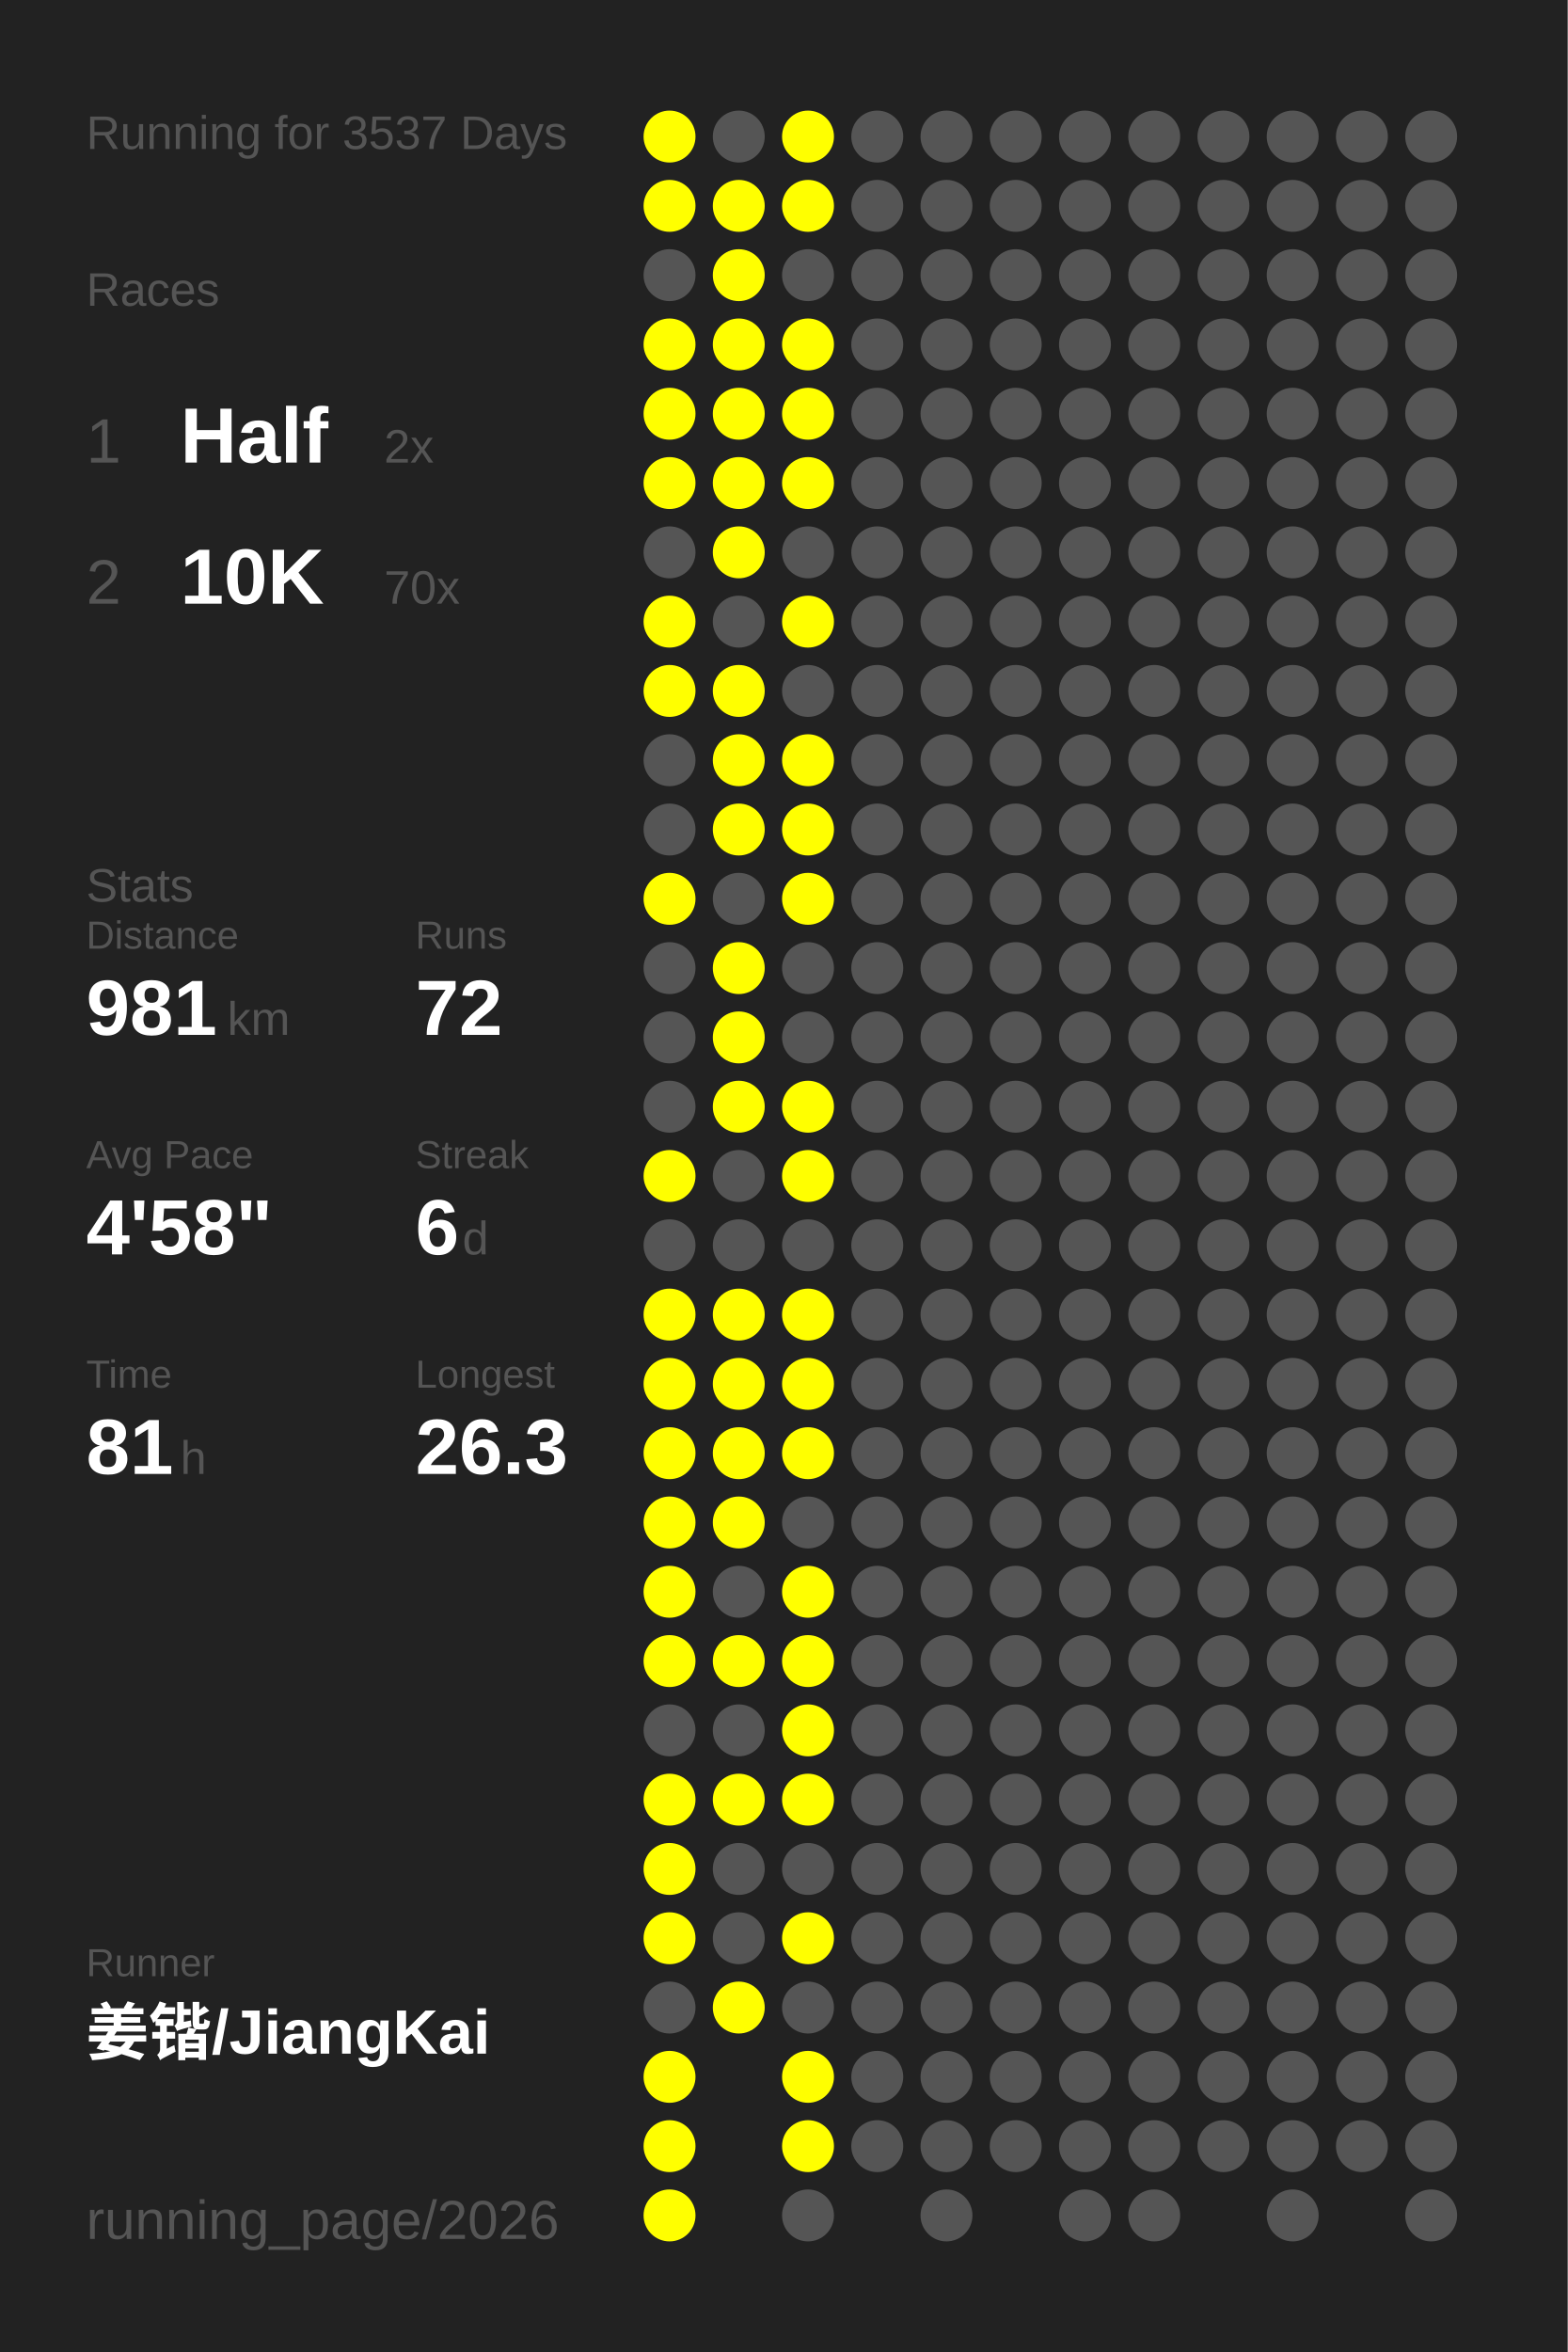
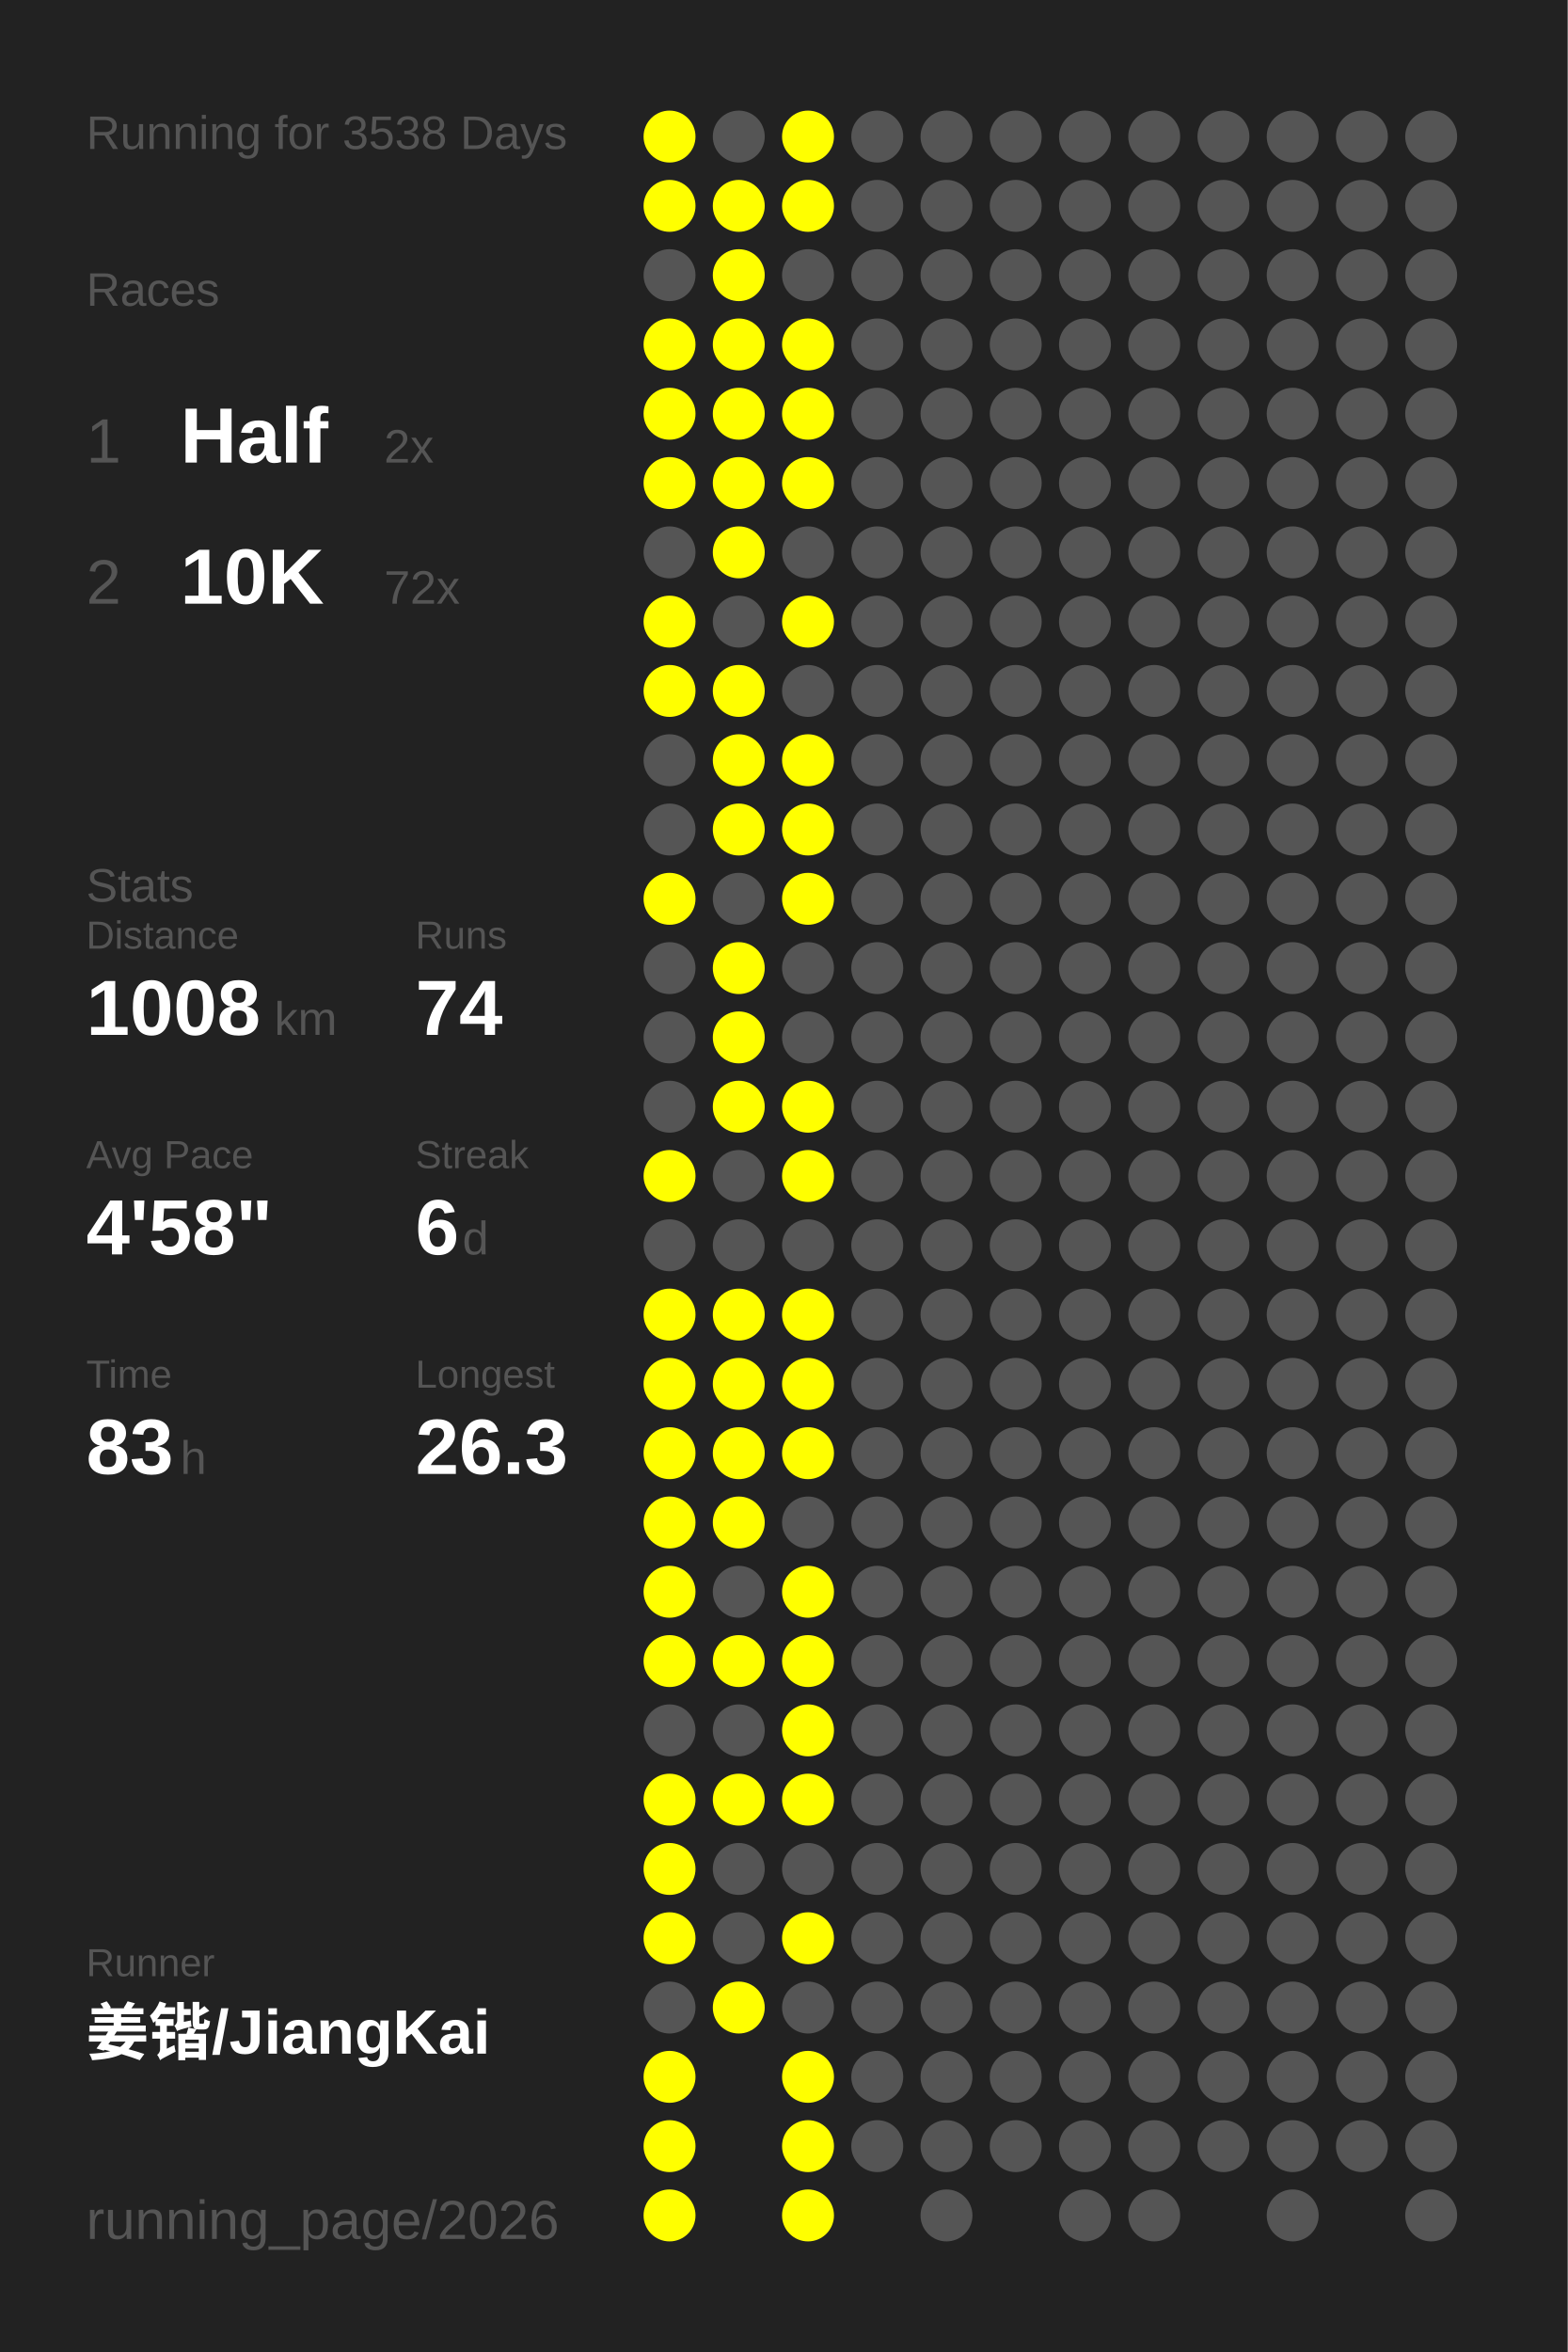
<svg xmlns="http://www.w3.org/2000/svg" baseProfile="full" height="300mm" version="1.1" viewBox="0,0,200,300" width="200mm">
  <defs />
  <rect fill="#222222" height="300" width="200" x="0" y="0" />
-   <text fill="#555555" style="font-size:6px; font-family:Arial;" x="11" y="19">Running for 3537 Days</text>
+   <text fill="#555555" style="font-size:6px; font-family:Arial;" x="11" y="19">Running for 3538 Days</text>
  <text fill="#555555" style="font-size:6px; font-family:Arial;" x="11" y="39">Races</text>
  <text fill="#555555" style="font-size:8px; font-family:Arial;" x="11" y="59">1</text>
  <text fill="#FFFFFF" style="font-size:10px; font-family:Arial; font-weight:bold;" x="23" y="59">Half</text>
  <text fill="#555555" style="font-size:6px; font-family:Arial;" x="49" y="59">2x</text>
  <text fill="#555555" style="font-size:8px; font-family:Arial;" x="11" y="77">2</text>
  <text fill="#FFFFFF" style="font-size:10px; font-family:Arial; font-weight:bold;" x="23" y="77">10K</text>
-   <text fill="#555555" style="font-size:6px; font-family:Arial;" x="49" y="77">70x</text>
+   <text fill="#555555" style="font-size:6px; font-family:Arial;" x="49" y="77">72x</text>
  <text fill="#555555" style="font-size:6px; font-family:Arial;" x="11" y="115">Stats</text>
  <text fill="#555555" style="font-size:5px; font-family:Arial;" x="11" y="121">Distance</text>
-   <text fill="#FFFFFF" style="font-size:10px; font-family:Arial; font-weight:bold;" x="11" y="132">981</text>
-   <text fill="#555555" style="font-size:6px; font-family:Arial;" x="29" y="132">km</text>
+   <text fill="#FFFFFF" style="font-size:10px; font-family:Arial; font-weight:bold;" x="11" y="132">1008</text>
+   <text fill="#555555" style="font-size:6px; font-family:Arial;" x="35" y="132">km</text>
  <text fill="#555555" style="font-size:5px; font-family:Arial;" x="53" y="121">Runs</text>
-   <text fill="#FFFFFF" style="font-size:10px; font-family:Arial; font-weight:bold;" x="53" y="132">72</text>
+   <text fill="#FFFFFF" style="font-size:10px; font-family:Arial; font-weight:bold;" x="53" y="132">74</text>
  <text fill="#555555" style="font-size:5px; font-family:Arial;" x="11" y="149">Avg Pace</text>
  <text fill="#FFFFFF" style="font-size:10px; font-family:Arial; font-weight:bold;" x="11" y="160">4'58"</text>
  <text fill="#555555" style="font-size:5px; font-family:Arial;" x="53" y="149">Streak</text>
  <text fill="#FFFFFF" style="font-size:10px; font-family:Arial; font-weight:bold;" x="53" y="160">6</text>
  <text fill="#555555" style="font-size:6px; font-family:Arial;" x="59" y="160">d</text>
  <text fill="#555555" style="font-size:5px; font-family:Arial;" x="11" y="177">Time</text>
-   <text fill="#FFFFFF" style="font-size:10px; font-family:Arial; font-weight:bold;" x="11" y="188">81</text>
+   <text fill="#FFFFFF" style="font-size:10px; font-family:Arial; font-weight:bold;" x="11" y="188">83</text>
  <text fill="#555555" style="font-size:6px; font-family:Arial;" x="23" y="188">h</text>
  <text fill="#555555" style="font-size:5px; font-family:Arial;" x="53" y="177">Longest</text>
  <text fill="#FFFFFF" style="font-size:10px; font-family:Arial; font-weight:bold;" x="53" y="188">26.3</text>
  <text fill="#555555" style="font-size:5px; font-family:Arial;" x="11" y="252.065">Runner</text>
  <text fill="#FFFFFF" style="font-size:8px; font-family:Arial; font-weight:bold;" x="11" y="262.065">姜锴/JiangKai</text>
  <text fill="#555555" style="font-size:7px; font-family:Arial;" x="11" y="285.581">running_page/2026</text>
  <circle cx="85.417" cy="17.419" fill="#FFFF00" r="3.312" />
  <circle cx="85.417" cy="26.258" fill="#FFFF00" r="3.312" />
  <circle cx="85.417" cy="35.097" fill="#555555" r="3.312" />
  <circle cx="85.417" cy="43.935" fill="#FFFF00" r="3.312" />
  <circle cx="85.417" cy="52.774" fill="#FFFF00" r="3.312" />
  <circle cx="85.417" cy="61.613" fill="#FFFF00" r="3.312" />
  <circle cx="85.417" cy="70.452" fill="#555555" r="3.312" />
  <circle cx="85.417" cy="79.29" fill="#FFFF00" r="3.312" />
  <circle cx="85.417" cy="88.129" fill="#FFFF00" r="3.312" />
  <circle cx="85.417" cy="96.968" fill="#555555" r="3.312" />
  <circle cx="85.417" cy="105.806" fill="#555555" r="3.312" />
  <circle cx="85.417" cy="114.645" fill="#FFFF00" r="3.312" />
  <circle cx="85.417" cy="123.484" fill="#555555" r="3.312" />
  <circle cx="85.417" cy="132.323" fill="#555555" r="3.312" />
  <circle cx="85.417" cy="141.161" fill="#555555" r="3.312" />
  <circle cx="85.417" cy="150" fill="#FFFF00" r="3.312" />
  <circle cx="85.417" cy="158.839" fill="#555555" r="3.312" />
  <circle cx="85.417" cy="167.677" fill="#FFFF00" r="3.312" />
  <circle cx="85.417" cy="176.516" fill="#FFFF00" r="3.312" />
  <circle cx="85.417" cy="185.355" fill="#FFFF00" r="3.312" />
  <circle cx="85.417" cy="194.194" fill="#FFFF00" r="3.312" />
  <circle cx="85.417" cy="203.032" fill="#FFFF00" r="3.312" />
  <circle cx="85.417" cy="211.871" fill="#FFFF00" r="3.312" />
  <circle cx="85.417" cy="220.71" fill="#555555" r="3.312" />
  <circle cx="85.417" cy="229.548" fill="#FFFF00" r="3.312" />
  <circle cx="85.417" cy="238.387" fill="#FFFF00" r="3.312" />
  <circle cx="85.417" cy="247.226" fill="#FFFF00" r="3.312" />
  <circle cx="85.417" cy="256.065" fill="#555555" r="3.312" />
  <circle cx="85.417" cy="264.903" fill="#FFFF00" r="3.312" />
  <circle cx="85.417" cy="273.742" fill="#FFFF00" r="3.312" />
  <circle cx="85.417" cy="282.581" fill="#FFFF00" r="3.312" />
  <circle cx="94.25" cy="17.419" fill="#555555" r="3.312" />
  <circle cx="94.25" cy="26.258" fill="#FFFF00" r="3.312" />
  <circle cx="94.25" cy="35.097" fill="#FFFF00" r="3.312" />
  <circle cx="94.25" cy="43.935" fill="#FFFF00" r="3.312" />
  <circle cx="94.25" cy="52.774" fill="#FFFF00" r="3.312" />
  <circle cx="94.25" cy="61.613" fill="#FFFF00" r="3.312" />
  <circle cx="94.25" cy="70.452" fill="#FFFF00" r="3.312" />
  <circle cx="94.25" cy="79.29" fill="#555555" r="3.312" />
  <circle cx="94.25" cy="88.129" fill="#FFFF00" r="3.312" />
  <circle cx="94.25" cy="96.968" fill="#FFFF00" r="3.312" />
  <circle cx="94.25" cy="105.806" fill="#FFFF00" r="3.312" />
  <circle cx="94.25" cy="114.645" fill="#555555" r="3.312" />
  <circle cx="94.25" cy="123.484" fill="#FFFF00" r="3.312" />
  <circle cx="94.25" cy="132.323" fill="#FFFF00" r="3.312" />
  <circle cx="94.25" cy="141.161" fill="#FFFF00" r="3.312" />
  <circle cx="94.25" cy="150" fill="#555555" r="3.312" />
  <circle cx="94.25" cy="158.839" fill="#555555" r="3.312" />
  <circle cx="94.25" cy="167.677" fill="#FFFF00" r="3.312" />
  <circle cx="94.25" cy="176.516" fill="#FFFF00" r="3.312" />
  <circle cx="94.25" cy="185.355" fill="#FFFF00" r="3.312" />
  <circle cx="94.25" cy="194.194" fill="#FFFF00" r="3.312" />
  <circle cx="94.25" cy="203.032" fill="#555555" r="3.312" />
  <circle cx="94.25" cy="211.871" fill="#FFFF00" r="3.312" />
  <circle cx="94.25" cy="220.71" fill="#555555" r="3.312" />
  <circle cx="94.25" cy="229.548" fill="#FFFF00" r="3.312" />
  <circle cx="94.25" cy="238.387" fill="#555555" r="3.312" />
  <circle cx="94.25" cy="247.226" fill="#555555" r="3.312" />
  <circle cx="94.25" cy="256.065" fill="#FFFF00" r="3.312" />
  <circle cx="103.083" cy="17.419" fill="#FFFF00" r="3.312" />
  <circle cx="103.083" cy="26.258" fill="#FFFF00" r="3.312" />
  <circle cx="103.083" cy="35.097" fill="#555555" r="3.312" />
  <circle cx="103.083" cy="43.935" fill="#FFFF00" r="3.312" />
  <circle cx="103.083" cy="52.774" fill="#FFFF00" r="3.312" />
  <circle cx="103.083" cy="61.613" fill="#FFFF00" r="3.312" />
  <circle cx="103.083" cy="70.452" fill="#555555" r="3.312" />
  <circle cx="103.083" cy="79.29" fill="#FFFF00" r="3.312" />
  <circle cx="103.083" cy="88.129" fill="#555555" r="3.312" />
  <circle cx="103.083" cy="96.968" fill="#FFFF00" r="3.312" />
  <circle cx="103.083" cy="105.806" fill="#FFFF00" r="3.312" />
  <circle cx="103.083" cy="114.645" fill="#FFFF00" r="3.312" />
  <circle cx="103.083" cy="123.484" fill="#555555" r="3.312" />
  <circle cx="103.083" cy="132.323" fill="#555555" r="3.312" />
  <circle cx="103.083" cy="141.161" fill="#FFFF00" r="3.312" />
  <circle cx="103.083" cy="150" fill="#FFFF00" r="3.312" />
  <circle cx="103.083" cy="158.839" fill="#555555" r="3.312" />
  <circle cx="103.083" cy="167.677" fill="#FFFF00" r="3.312" />
  <circle cx="103.083" cy="176.516" fill="#FFFF00" r="3.312" />
  <circle cx="103.083" cy="185.355" fill="#FFFF00" r="3.312" />
  <circle cx="103.083" cy="194.194" fill="#555555" r="3.312" />
  <circle cx="103.083" cy="203.032" fill="#FFFF00" r="3.312" />
  <circle cx="103.083" cy="211.871" fill="#FFFF00" r="3.312" />
  <circle cx="103.083" cy="220.71" fill="#FFFF00" r="3.312" />
  <circle cx="103.083" cy="229.548" fill="#FFFF00" r="3.312" />
  <circle cx="103.083" cy="238.387" fill="#555555" r="3.312" />
  <circle cx="103.083" cy="247.226" fill="#FFFF00" r="3.312" />
  <circle cx="103.083" cy="256.065" fill="#555555" r="3.312" />
  <circle cx="103.083" cy="264.903" fill="#FFFF00" r="3.312" />
  <circle cx="103.083" cy="273.742" fill="#FFFF00" r="3.312" />
-   <circle cx="103.083" cy="282.581" fill="#555555" r="3.312" />
+   <circle cx="103.083" cy="282.581" fill="#FFFF00" r="3.312" />
  <circle cx="111.917" cy="17.419" fill="#555555" r="3.312" />
  <circle cx="111.917" cy="26.258" fill="#555555" r="3.312" />
  <circle cx="111.917" cy="35.097" fill="#555555" r="3.312" />
  <circle cx="111.917" cy="43.935" fill="#555555" r="3.312" />
  <circle cx="111.917" cy="52.774" fill="#555555" r="3.312" />
  <circle cx="111.917" cy="61.613" fill="#555555" r="3.312" />
  <circle cx="111.917" cy="70.452" fill="#555555" r="3.312" />
  <circle cx="111.917" cy="79.29" fill="#555555" r="3.312" />
  <circle cx="111.917" cy="88.129" fill="#555555" r="3.312" />
  <circle cx="111.917" cy="96.968" fill="#555555" r="3.312" />
  <circle cx="111.917" cy="105.806" fill="#555555" r="3.312" />
  <circle cx="111.917" cy="114.645" fill="#555555" r="3.312" />
  <circle cx="111.917" cy="123.484" fill="#555555" r="3.312" />
  <circle cx="111.917" cy="132.323" fill="#555555" r="3.312" />
  <circle cx="111.917" cy="141.161" fill="#555555" r="3.312" />
  <circle cx="111.917" cy="150" fill="#555555" r="3.312" />
  <circle cx="111.917" cy="158.839" fill="#555555" r="3.312" />
  <circle cx="111.917" cy="167.677" fill="#555555" r="3.312" />
  <circle cx="111.917" cy="176.516" fill="#555555" r="3.312" />
  <circle cx="111.917" cy="185.355" fill="#555555" r="3.312" />
  <circle cx="111.917" cy="194.194" fill="#555555" r="3.312" />
  <circle cx="111.917" cy="203.032" fill="#555555" r="3.312" />
  <circle cx="111.917" cy="211.871" fill="#555555" r="3.312" />
  <circle cx="111.917" cy="220.71" fill="#555555" r="3.312" />
  <circle cx="111.917" cy="229.548" fill="#555555" r="3.312" />
  <circle cx="111.917" cy="238.387" fill="#555555" r="3.312" />
  <circle cx="111.917" cy="247.226" fill="#555555" r="3.312" />
  <circle cx="111.917" cy="256.065" fill="#555555" r="3.312" />
  <circle cx="111.917" cy="264.903" fill="#555555" r="3.312" />
  <circle cx="111.917" cy="273.742" fill="#555555" r="3.312" />
  <circle cx="120.75" cy="17.419" fill="#555555" r="3.312" />
  <circle cx="120.75" cy="26.258" fill="#555555" r="3.312" />
  <circle cx="120.75" cy="35.097" fill="#555555" r="3.312" />
  <circle cx="120.75" cy="43.935" fill="#555555" r="3.312" />
  <circle cx="120.75" cy="52.774" fill="#555555" r="3.312" />
  <circle cx="120.75" cy="61.613" fill="#555555" r="3.312" />
  <circle cx="120.75" cy="70.452" fill="#555555" r="3.312" />
  <circle cx="120.75" cy="79.29" fill="#555555" r="3.312" />
  <circle cx="120.75" cy="88.129" fill="#555555" r="3.312" />
  <circle cx="120.75" cy="96.968" fill="#555555" r="3.312" />
  <circle cx="120.75" cy="105.806" fill="#555555" r="3.312" />
  <circle cx="120.75" cy="114.645" fill="#555555" r="3.312" />
  <circle cx="120.75" cy="123.484" fill="#555555" r="3.312" />
  <circle cx="120.75" cy="132.323" fill="#555555" r="3.312" />
  <circle cx="120.75" cy="141.161" fill="#555555" r="3.312" />
  <circle cx="120.75" cy="150" fill="#555555" r="3.312" />
  <circle cx="120.75" cy="158.839" fill="#555555" r="3.312" />
  <circle cx="120.75" cy="167.677" fill="#555555" r="3.312" />
  <circle cx="120.75" cy="176.516" fill="#555555" r="3.312" />
  <circle cx="120.75" cy="185.355" fill="#555555" r="3.312" />
  <circle cx="120.75" cy="194.194" fill="#555555" r="3.312" />
  <circle cx="120.75" cy="203.032" fill="#555555" r="3.312" />
  <circle cx="120.75" cy="211.871" fill="#555555" r="3.312" />
  <circle cx="120.75" cy="220.71" fill="#555555" r="3.312" />
  <circle cx="120.75" cy="229.548" fill="#555555" r="3.312" />
  <circle cx="120.75" cy="238.387" fill="#555555" r="3.312" />
  <circle cx="120.75" cy="247.226" fill="#555555" r="3.312" />
  <circle cx="120.75" cy="256.065" fill="#555555" r="3.312" />
  <circle cx="120.75" cy="264.903" fill="#555555" r="3.312" />
  <circle cx="120.75" cy="273.742" fill="#555555" r="3.312" />
  <circle cx="120.75" cy="282.581" fill="#555555" r="3.312" />
  <circle cx="129.583" cy="17.419" fill="#555555" r="3.312" />
  <circle cx="129.583" cy="26.258" fill="#555555" r="3.312" />
  <circle cx="129.583" cy="35.097" fill="#555555" r="3.312" />
  <circle cx="129.583" cy="43.935" fill="#555555" r="3.312" />
  <circle cx="129.583" cy="52.774" fill="#555555" r="3.312" />
  <circle cx="129.583" cy="61.613" fill="#555555" r="3.312" />
  <circle cx="129.583" cy="70.452" fill="#555555" r="3.312" />
  <circle cx="129.583" cy="79.29" fill="#555555" r="3.312" />
  <circle cx="129.583" cy="88.129" fill="#555555" r="3.312" />
  <circle cx="129.583" cy="96.968" fill="#555555" r="3.312" />
  <circle cx="129.583" cy="105.806" fill="#555555" r="3.312" />
  <circle cx="129.583" cy="114.645" fill="#555555" r="3.312" />
  <circle cx="129.583" cy="123.484" fill="#555555" r="3.312" />
  <circle cx="129.583" cy="132.323" fill="#555555" r="3.312" />
  <circle cx="129.583" cy="141.161" fill="#555555" r="3.312" />
  <circle cx="129.583" cy="150" fill="#555555" r="3.312" />
  <circle cx="129.583" cy="158.839" fill="#555555" r="3.312" />
  <circle cx="129.583" cy="167.677" fill="#555555" r="3.312" />
  <circle cx="129.583" cy="176.516" fill="#555555" r="3.312" />
  <circle cx="129.583" cy="185.355" fill="#555555" r="3.312" />
  <circle cx="129.583" cy="194.194" fill="#555555" r="3.312" />
  <circle cx="129.583" cy="203.032" fill="#555555" r="3.312" />
  <circle cx="129.583" cy="211.871" fill="#555555" r="3.312" />
  <circle cx="129.583" cy="220.71" fill="#555555" r="3.312" />
  <circle cx="129.583" cy="229.548" fill="#555555" r="3.312" />
  <circle cx="129.583" cy="238.387" fill="#555555" r="3.312" />
  <circle cx="129.583" cy="247.226" fill="#555555" r="3.312" />
  <circle cx="129.583" cy="256.065" fill="#555555" r="3.312" />
  <circle cx="129.583" cy="264.903" fill="#555555" r="3.312" />
  <circle cx="129.583" cy="273.742" fill="#555555" r="3.312" />
  <circle cx="138.417" cy="17.419" fill="#555555" r="3.312" />
  <circle cx="138.417" cy="26.258" fill="#555555" r="3.312" />
  <circle cx="138.417" cy="35.097" fill="#555555" r="3.312" />
  <circle cx="138.417" cy="43.935" fill="#555555" r="3.312" />
  <circle cx="138.417" cy="52.774" fill="#555555" r="3.312" />
  <circle cx="138.417" cy="61.613" fill="#555555" r="3.312" />
  <circle cx="138.417" cy="70.452" fill="#555555" r="3.312" />
  <circle cx="138.417" cy="79.29" fill="#555555" r="3.312" />
  <circle cx="138.417" cy="88.129" fill="#555555" r="3.312" />
  <circle cx="138.417" cy="96.968" fill="#555555" r="3.312" />
  <circle cx="138.417" cy="105.806" fill="#555555" r="3.312" />
  <circle cx="138.417" cy="114.645" fill="#555555" r="3.312" />
  <circle cx="138.417" cy="123.484" fill="#555555" r="3.312" />
  <circle cx="138.417" cy="132.323" fill="#555555" r="3.312" />
  <circle cx="138.417" cy="141.161" fill="#555555" r="3.312" />
  <circle cx="138.417" cy="150" fill="#555555" r="3.312" />
  <circle cx="138.417" cy="158.839" fill="#555555" r="3.312" />
  <circle cx="138.417" cy="167.677" fill="#555555" r="3.312" />
  <circle cx="138.417" cy="176.516" fill="#555555" r="3.312" />
  <circle cx="138.417" cy="185.355" fill="#555555" r="3.312" />
  <circle cx="138.417" cy="194.194" fill="#555555" r="3.312" />
  <circle cx="138.417" cy="203.032" fill="#555555" r="3.312" />
  <circle cx="138.417" cy="211.871" fill="#555555" r="3.312" />
  <circle cx="138.417" cy="220.71" fill="#555555" r="3.312" />
  <circle cx="138.417" cy="229.548" fill="#555555" r="3.312" />
  <circle cx="138.417" cy="238.387" fill="#555555" r="3.312" />
  <circle cx="138.417" cy="247.226" fill="#555555" r="3.312" />
  <circle cx="138.417" cy="256.065" fill="#555555" r="3.312" />
  <circle cx="138.417" cy="264.903" fill="#555555" r="3.312" />
  <circle cx="138.417" cy="273.742" fill="#555555" r="3.312" />
  <circle cx="138.417" cy="282.581" fill="#555555" r="3.312" />
  <circle cx="147.25" cy="17.419" fill="#555555" r="3.312" />
  <circle cx="147.25" cy="26.258" fill="#555555" r="3.312" />
  <circle cx="147.25" cy="35.097" fill="#555555" r="3.312" />
  <circle cx="147.25" cy="43.935" fill="#555555" r="3.312" />
  <circle cx="147.25" cy="52.774" fill="#555555" r="3.312" />
  <circle cx="147.25" cy="61.613" fill="#555555" r="3.312" />
  <circle cx="147.25" cy="70.452" fill="#555555" r="3.312" />
  <circle cx="147.25" cy="79.29" fill="#555555" r="3.312" />
  <circle cx="147.25" cy="88.129" fill="#555555" r="3.312" />
  <circle cx="147.25" cy="96.968" fill="#555555" r="3.312" />
  <circle cx="147.25" cy="105.806" fill="#555555" r="3.312" />
  <circle cx="147.25" cy="114.645" fill="#555555" r="3.312" />
  <circle cx="147.25" cy="123.484" fill="#555555" r="3.312" />
  <circle cx="147.25" cy="132.323" fill="#555555" r="3.312" />
  <circle cx="147.25" cy="141.161" fill="#555555" r="3.312" />
  <circle cx="147.25" cy="150" fill="#555555" r="3.312" />
  <circle cx="147.25" cy="158.839" fill="#555555" r="3.312" />
  <circle cx="147.25" cy="167.677" fill="#555555" r="3.312" />
  <circle cx="147.25" cy="176.516" fill="#555555" r="3.312" />
  <circle cx="147.25" cy="185.355" fill="#555555" r="3.312" />
  <circle cx="147.25" cy="194.194" fill="#555555" r="3.312" />
  <circle cx="147.25" cy="203.032" fill="#555555" r="3.312" />
  <circle cx="147.25" cy="211.871" fill="#555555" r="3.312" />
  <circle cx="147.25" cy="220.71" fill="#555555" r="3.312" />
  <circle cx="147.25" cy="229.548" fill="#555555" r="3.312" />
  <circle cx="147.25" cy="238.387" fill="#555555" r="3.312" />
  <circle cx="147.25" cy="247.226" fill="#555555" r="3.312" />
  <circle cx="147.25" cy="256.065" fill="#555555" r="3.312" />
  <circle cx="147.25" cy="264.903" fill="#555555" r="3.312" />
  <circle cx="147.25" cy="273.742" fill="#555555" r="3.312" />
  <circle cx="147.25" cy="282.581" fill="#555555" r="3.312" />
  <circle cx="156.083" cy="17.419" fill="#555555" r="3.312" />
  <circle cx="156.083" cy="26.258" fill="#555555" r="3.312" />
  <circle cx="156.083" cy="35.097" fill="#555555" r="3.312" />
  <circle cx="156.083" cy="43.935" fill="#555555" r="3.312" />
  <circle cx="156.083" cy="52.774" fill="#555555" r="3.312" />
  <circle cx="156.083" cy="61.613" fill="#555555" r="3.312" />
  <circle cx="156.083" cy="70.452" fill="#555555" r="3.312" />
  <circle cx="156.083" cy="79.29" fill="#555555" r="3.312" />
  <circle cx="156.083" cy="88.129" fill="#555555" r="3.312" />
  <circle cx="156.083" cy="96.968" fill="#555555" r="3.312" />
  <circle cx="156.083" cy="105.806" fill="#555555" r="3.312" />
  <circle cx="156.083" cy="114.645" fill="#555555" r="3.312" />
  <circle cx="156.083" cy="123.484" fill="#555555" r="3.312" />
  <circle cx="156.083" cy="132.323" fill="#555555" r="3.312" />
  <circle cx="156.083" cy="141.161" fill="#555555" r="3.312" />
  <circle cx="156.083" cy="150" fill="#555555" r="3.312" />
  <circle cx="156.083" cy="158.839" fill="#555555" r="3.312" />
  <circle cx="156.083" cy="167.677" fill="#555555" r="3.312" />
  <circle cx="156.083" cy="176.516" fill="#555555" r="3.312" />
  <circle cx="156.083" cy="185.355" fill="#555555" r="3.312" />
  <circle cx="156.083" cy="194.194" fill="#555555" r="3.312" />
  <circle cx="156.083" cy="203.032" fill="#555555" r="3.312" />
  <circle cx="156.083" cy="211.871" fill="#555555" r="3.312" />
  <circle cx="156.083" cy="220.71" fill="#555555" r="3.312" />
  <circle cx="156.083" cy="229.548" fill="#555555" r="3.312" />
  <circle cx="156.083" cy="238.387" fill="#555555" r="3.312" />
  <circle cx="156.083" cy="247.226" fill="#555555" r="3.312" />
  <circle cx="156.083" cy="256.065" fill="#555555" r="3.312" />
  <circle cx="156.083" cy="264.903" fill="#555555" r="3.312" />
  <circle cx="156.083" cy="273.742" fill="#555555" r="3.312" />
  <circle cx="164.917" cy="17.419" fill="#555555" r="3.312" />
  <circle cx="164.917" cy="26.258" fill="#555555" r="3.312" />
  <circle cx="164.917" cy="35.097" fill="#555555" r="3.312" />
  <circle cx="164.917" cy="43.935" fill="#555555" r="3.312" />
  <circle cx="164.917" cy="52.774" fill="#555555" r="3.312" />
  <circle cx="164.917" cy="61.613" fill="#555555" r="3.312" />
  <circle cx="164.917" cy="70.452" fill="#555555" r="3.312" />
  <circle cx="164.917" cy="79.29" fill="#555555" r="3.312" />
  <circle cx="164.917" cy="88.129" fill="#555555" r="3.312" />
  <circle cx="164.917" cy="96.968" fill="#555555" r="3.312" />
  <circle cx="164.917" cy="105.806" fill="#555555" r="3.312" />
  <circle cx="164.917" cy="114.645" fill="#555555" r="3.312" />
  <circle cx="164.917" cy="123.484" fill="#555555" r="3.312" />
  <circle cx="164.917" cy="132.323" fill="#555555" r="3.312" />
  <circle cx="164.917" cy="141.161" fill="#555555" r="3.312" />
  <circle cx="164.917" cy="150" fill="#555555" r="3.312" />
  <circle cx="164.917" cy="158.839" fill="#555555" r="3.312" />
  <circle cx="164.917" cy="167.677" fill="#555555" r="3.312" />
  <circle cx="164.917" cy="176.516" fill="#555555" r="3.312" />
  <circle cx="164.917" cy="185.355" fill="#555555" r="3.312" />
  <circle cx="164.917" cy="194.194" fill="#555555" r="3.312" />
  <circle cx="164.917" cy="203.032" fill="#555555" r="3.312" />
  <circle cx="164.917" cy="211.871" fill="#555555" r="3.312" />
  <circle cx="164.917" cy="220.71" fill="#555555" r="3.312" />
  <circle cx="164.917" cy="229.548" fill="#555555" r="3.312" />
  <circle cx="164.917" cy="238.387" fill="#555555" r="3.312" />
  <circle cx="164.917" cy="247.226" fill="#555555" r="3.312" />
  <circle cx="164.917" cy="256.065" fill="#555555" r="3.312" />
  <circle cx="164.917" cy="264.903" fill="#555555" r="3.312" />
  <circle cx="164.917" cy="273.742" fill="#555555" r="3.312" />
  <circle cx="164.917" cy="282.581" fill="#555555" r="3.312" />
  <circle cx="173.75" cy="17.419" fill="#555555" r="3.312" />
  <circle cx="173.75" cy="26.258" fill="#555555" r="3.312" />
  <circle cx="173.75" cy="35.097" fill="#555555" r="3.312" />
  <circle cx="173.75" cy="43.935" fill="#555555" r="3.312" />
  <circle cx="173.75" cy="52.774" fill="#555555" r="3.312" />
  <circle cx="173.75" cy="61.613" fill="#555555" r="3.312" />
  <circle cx="173.75" cy="70.452" fill="#555555" r="3.312" />
  <circle cx="173.75" cy="79.29" fill="#555555" r="3.312" />
  <circle cx="173.75" cy="88.129" fill="#555555" r="3.312" />
  <circle cx="173.75" cy="96.968" fill="#555555" r="3.312" />
  <circle cx="173.75" cy="105.806" fill="#555555" r="3.312" />
  <circle cx="173.75" cy="114.645" fill="#555555" r="3.312" />
  <circle cx="173.75" cy="123.484" fill="#555555" r="3.312" />
  <circle cx="173.75" cy="132.323" fill="#555555" r="3.312" />
  <circle cx="173.75" cy="141.161" fill="#555555" r="3.312" />
  <circle cx="173.75" cy="150" fill="#555555" r="3.312" />
  <circle cx="173.75" cy="158.839" fill="#555555" r="3.312" />
  <circle cx="173.75" cy="167.677" fill="#555555" r="3.312" />
  <circle cx="173.75" cy="176.516" fill="#555555" r="3.312" />
  <circle cx="173.75" cy="185.355" fill="#555555" r="3.312" />
  <circle cx="173.75" cy="194.194" fill="#555555" r="3.312" />
  <circle cx="173.75" cy="203.032" fill="#555555" r="3.312" />
  <circle cx="173.75" cy="211.871" fill="#555555" r="3.312" />
  <circle cx="173.75" cy="220.71" fill="#555555" r="3.312" />
  <circle cx="173.75" cy="229.548" fill="#555555" r="3.312" />
  <circle cx="173.75" cy="238.387" fill="#555555" r="3.312" />
  <circle cx="173.75" cy="247.226" fill="#555555" r="3.312" />
  <circle cx="173.75" cy="256.065" fill="#555555" r="3.312" />
  <circle cx="173.75" cy="264.903" fill="#555555" r="3.312" />
  <circle cx="173.75" cy="273.742" fill="#555555" r="3.312" />
  <circle cx="182.583" cy="17.419" fill="#555555" r="3.312" />
  <circle cx="182.583" cy="26.258" fill="#555555" r="3.312" />
  <circle cx="182.583" cy="35.097" fill="#555555" r="3.312" />
  <circle cx="182.583" cy="43.935" fill="#555555" r="3.312" />
  <circle cx="182.583" cy="52.774" fill="#555555" r="3.312" />
  <circle cx="182.583" cy="61.613" fill="#555555" r="3.312" />
  <circle cx="182.583" cy="70.452" fill="#555555" r="3.312" />
  <circle cx="182.583" cy="79.29" fill="#555555" r="3.312" />
  <circle cx="182.583" cy="88.129" fill="#555555" r="3.312" />
  <circle cx="182.583" cy="96.968" fill="#555555" r="3.312" />
  <circle cx="182.583" cy="105.806" fill="#555555" r="3.312" />
  <circle cx="182.583" cy="114.645" fill="#555555" r="3.312" />
  <circle cx="182.583" cy="123.484" fill="#555555" r="3.312" />
  <circle cx="182.583" cy="132.323" fill="#555555" r="3.312" />
  <circle cx="182.583" cy="141.161" fill="#555555" r="3.312" />
  <circle cx="182.583" cy="150" fill="#555555" r="3.312" />
  <circle cx="182.583" cy="158.839" fill="#555555" r="3.312" />
  <circle cx="182.583" cy="167.677" fill="#555555" r="3.312" />
  <circle cx="182.583" cy="176.516" fill="#555555" r="3.312" />
  <circle cx="182.583" cy="185.355" fill="#555555" r="3.312" />
  <circle cx="182.583" cy="194.194" fill="#555555" r="3.312" />
  <circle cx="182.583" cy="203.032" fill="#555555" r="3.312" />
  <circle cx="182.583" cy="211.871" fill="#555555" r="3.312" />
  <circle cx="182.583" cy="220.71" fill="#555555" r="3.312" />
  <circle cx="182.583" cy="229.548" fill="#555555" r="3.312" />
  <circle cx="182.583" cy="238.387" fill="#555555" r="3.312" />
  <circle cx="182.583" cy="247.226" fill="#555555" r="3.312" />
  <circle cx="182.583" cy="256.065" fill="#555555" r="3.312" />
  <circle cx="182.583" cy="264.903" fill="#555555" r="3.312" />
  <circle cx="182.583" cy="273.742" fill="#555555" r="3.312" />
  <circle cx="182.583" cy="282.581" fill="#555555" r="3.312" />
</svg>
